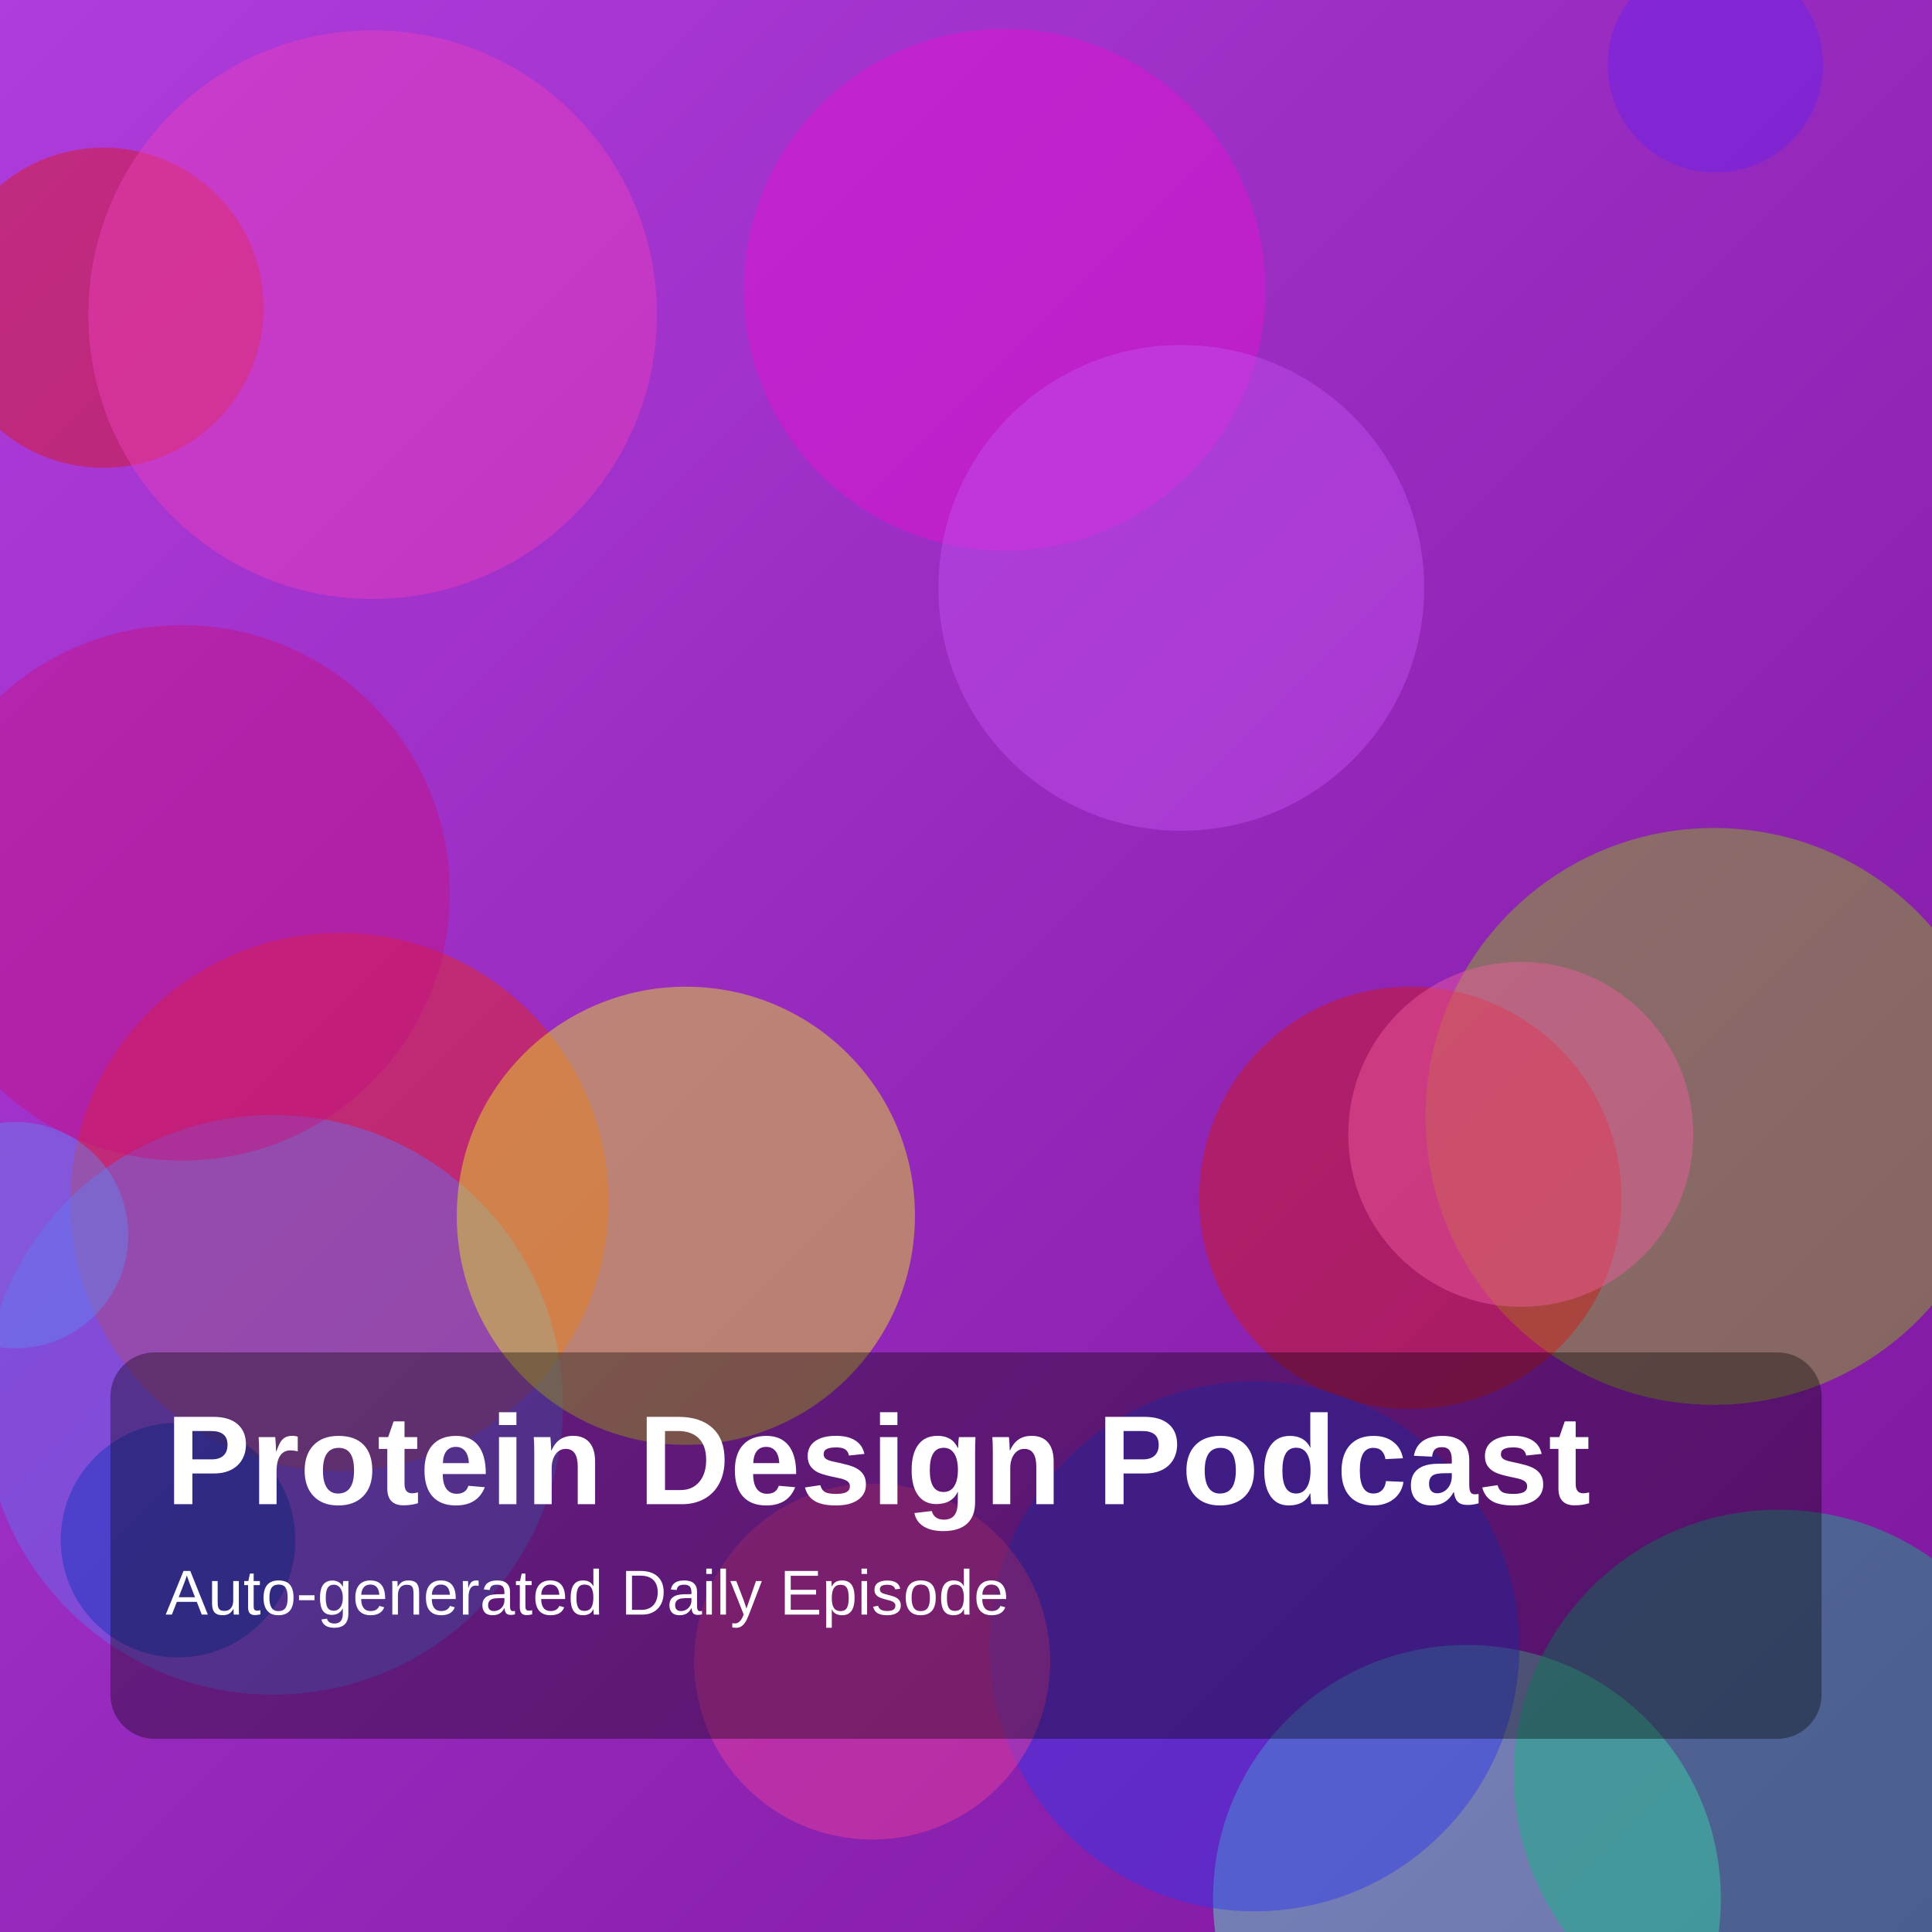
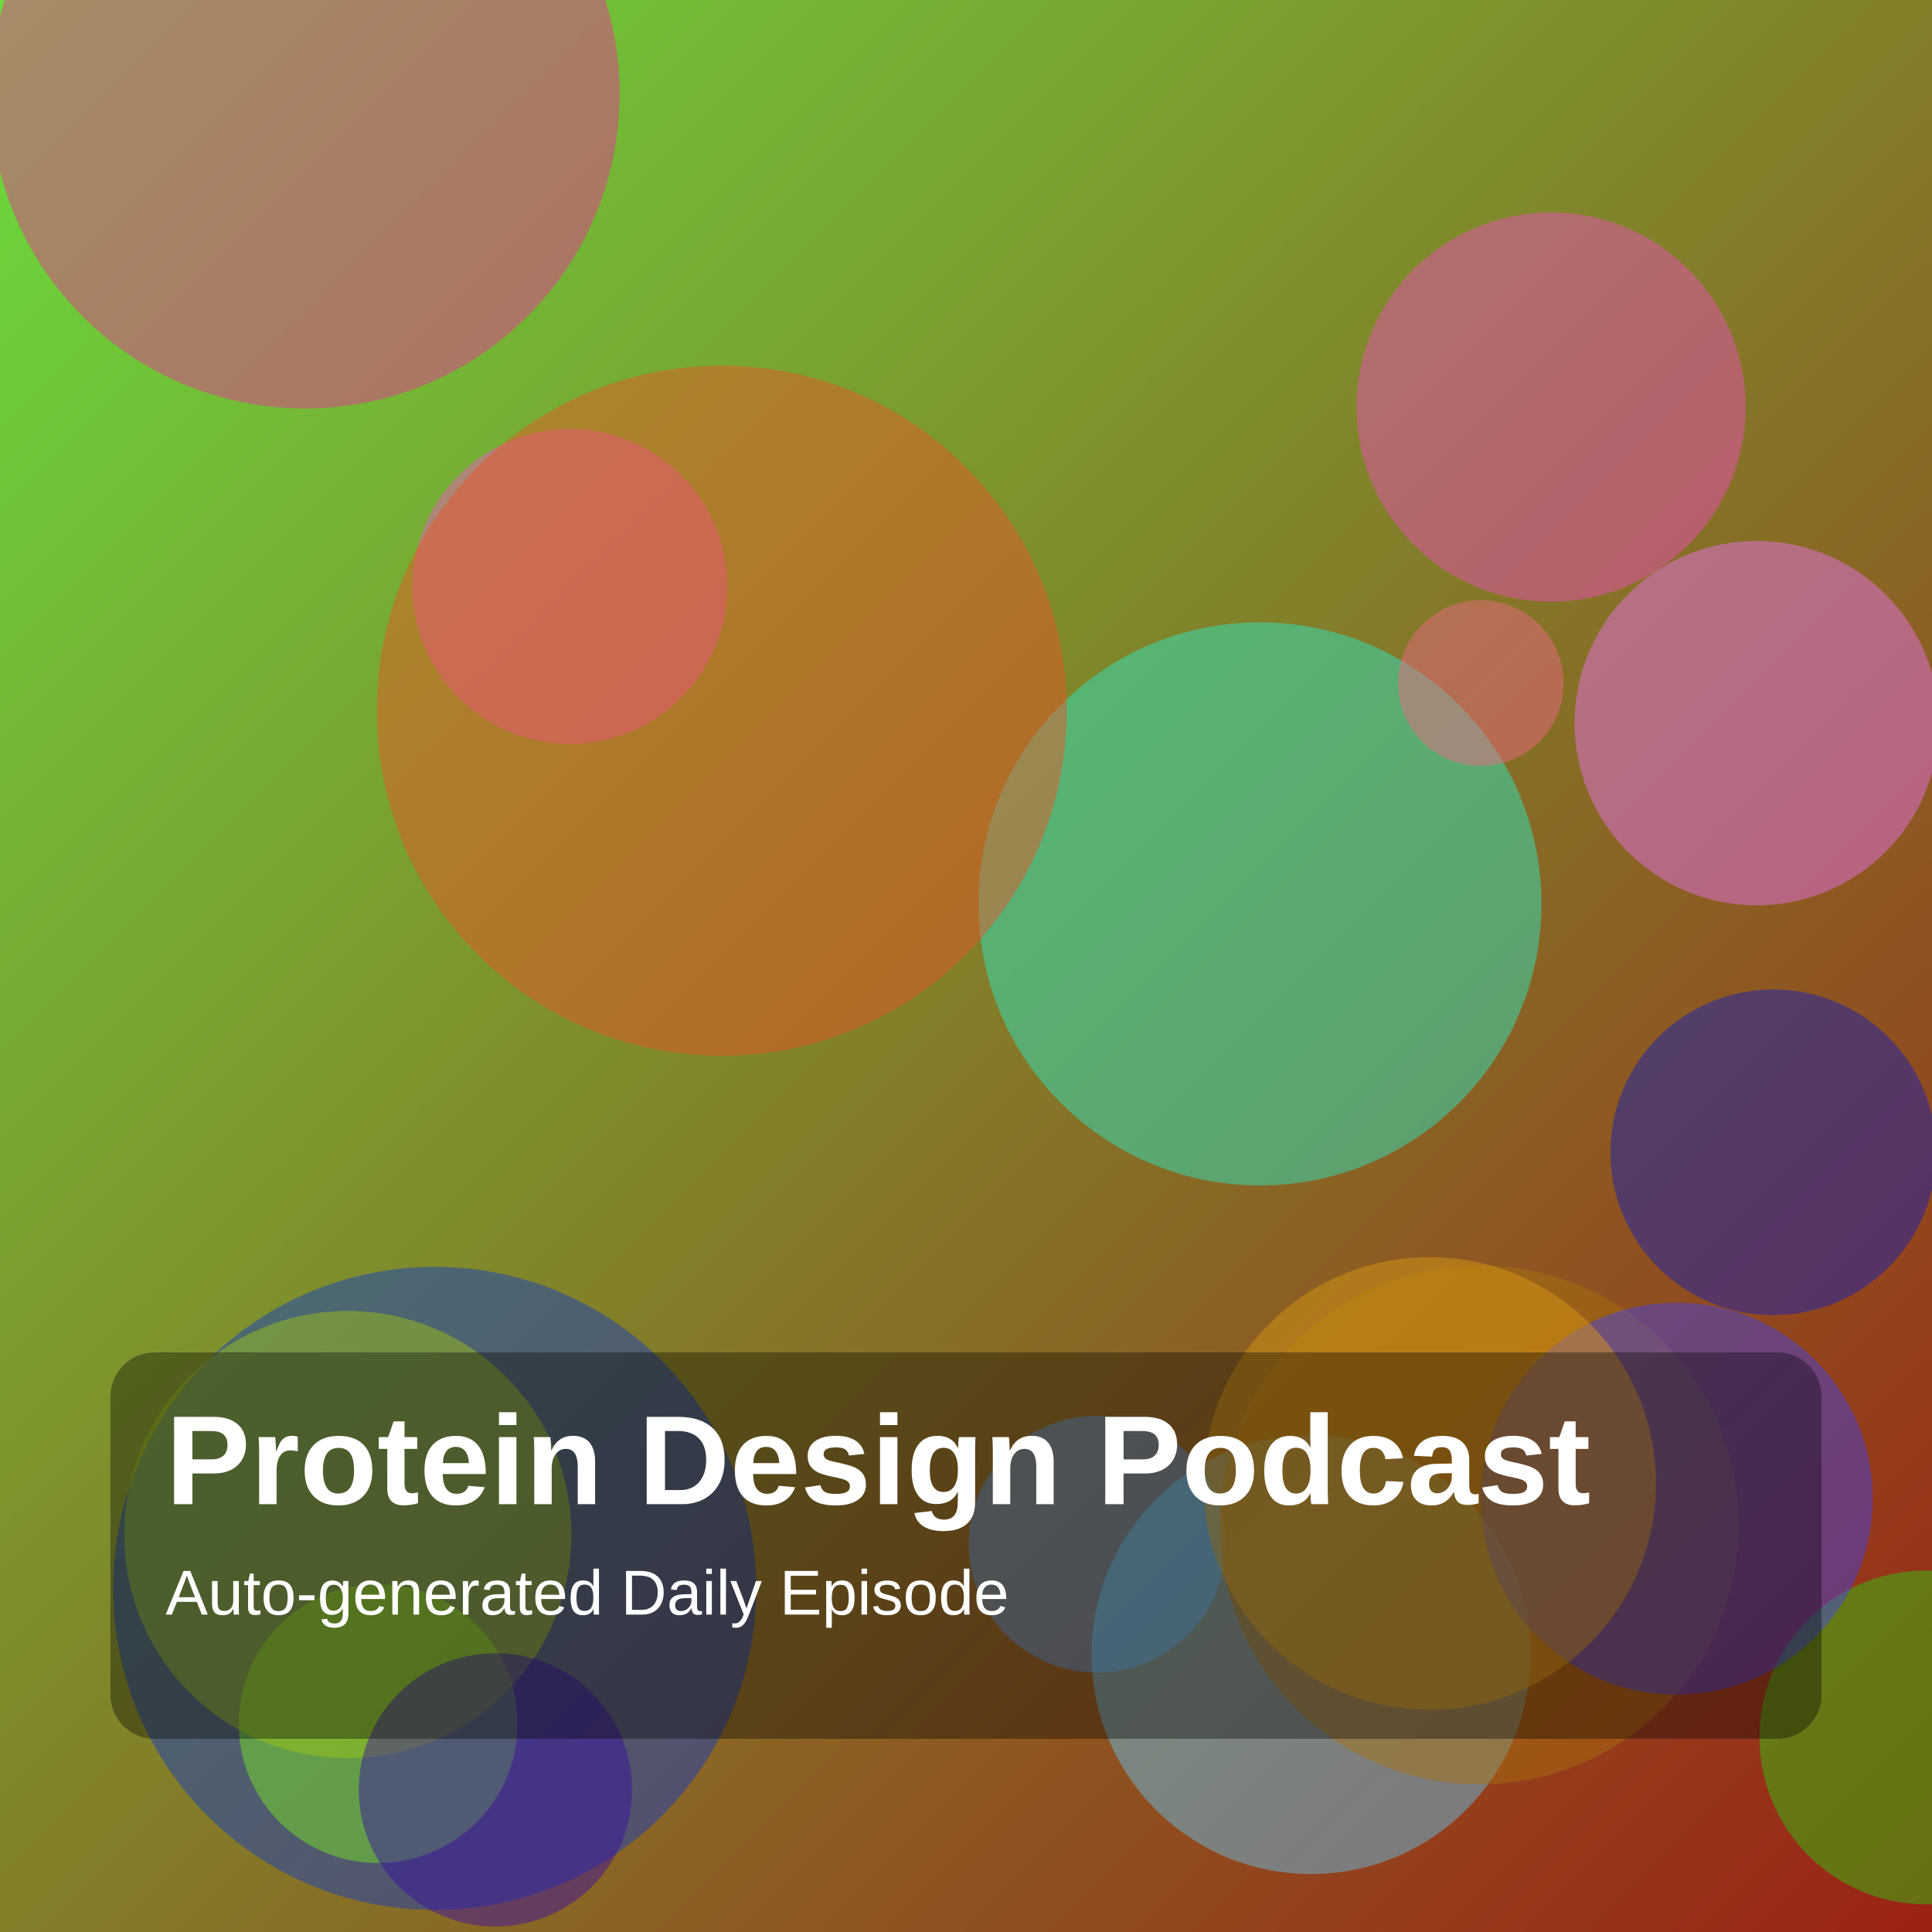
<svg xmlns="http://www.w3.org/2000/svg" width="1400" height="1400" viewBox="0 0 1400 1400">
  <defs>
    <linearGradient id="g" x1="0" y1="0" x2="1" y2="1">
-       <stop offset="0%" stop-color="hsl(283,70%,55%)" />
-       <stop offset="100%" stop-color="hsl(286,75%,35%)" />
+       <stop offset="0%" stop-color="hsl(103,70%,55%)" />
+       <stop offset="100%" stop-color="hsl(5,75%,35%)" />
    </linearGradient>
  </defs>
  <rect width="100%" height="100%" fill="url(#g)" />
-   <circle cx="728" cy="210" r="189" fill="hsla(306,85%,49%,0.45)" />
-   <circle cx="75" cy="223" r="116" fill="hsla(2,85%,46%,0.45)" />
-   <circle cx="1242" cy="809" r="209" fill="hsla(79,85%,41%,0.45)" />
-   <circle cx="246" cy="871" r="195" fill="hsla(5,85%,50%,0.45)" />
-   <circle cx="198" cy="1018" r="210" fill="hsla(234,85%,67%,0.45)" />
-   <circle cx="132" cy="647" r="194" fill="hsla(323,85%,42%,0.45)" />
-   <circle cx="270" cy="228" r="206" fill="hsla(318,85%,59%,0.45)" />
-   <circle cx="1022" cy="868" r="153" fill="hsla(2,85%,45%,0.45)" />
-   <circle cx="11" cy="895" r="82" fill="hsla(226,85%,67%,0.45)" />
-   <circle cx="1243" cy="47" r="78" fill="hsla(261,85%,53%,0.45)" />
-   <circle cx="1102" cy="822" r="125" fill="hsla(333,85%,66%,0.45)" />
-   <circle cx="1063" cy="1376" r="184" fill="hsla(161,85%,66%,0.45)" />
-   <circle cx="856" cy="426" r="176" fill="hsla(283,85%,63%,0.45)" />
-   <circle cx="909" cy="1193" r="192" fill="hsla(237,85%,56%,0.45)" />
-   <circle cx="1289" cy="1286" r="192" fill="hsla(160,85%,39%,0.45)" />
-   <circle cx="632" cy="1204" r="129" fill="hsla(329,85%,59%,0.45)" />
-   <circle cx="497" cy="881" r="166" fill="hsla(61,85%,52%,0.45)" />
-   <circle cx="129" cy="1116" r="85" fill="hsla(227,85%,40%,0.45)" />
+   <circle cx="413" cy="425" r="114" fill="hsla(315,85%,64%,0.45)" />
+   <circle cx="315" cy="1151" r="233" fill="hsla(226,85%,42%,0.45)" />
+   <circle cx="221" cy="68" r="228" fill="hsla(325,85%,55%,0.45)" />
+   <circle cx="1396" cy="1259" r="121" fill="hsla(112,85%,44%,0.45)" />
+   <circle cx="274" cy="1249" r="101" fill="hsla(94,85%,53%,0.45)" />
+   <circle cx="913" cy="655" r="204" fill="hsla(170,85%,54%,0.45)" />
+   <circle cx="795" cy="1119" r="93" fill="hsla(213,85%,65%,0.45)" />
+   <circle cx="950" cy="1199" r="159" fill="hsla(198,85%,67%,0.45)" />
+   <circle cx="252" cy="1112" r="162" fill="hsla(72,85%,42%,0.45)" />
+   <circle cx="359" cy="1297" r="99" fill="hsla(257,85%,35%,0.45)" />
+   <circle cx="1273" cy="524" r="132" fill="hsla(298,85%,70%,0.45)" />
+   <circle cx="1072" cy="1105" r="188" fill="hsla(39,85%,36%,0.45)" />
+   <circle cx="1124" cy="295" r="141" fill="hsla(318,85%,62%,0.45)" />
+   <circle cx="523" cy="515" r="250" fill="hsla(13,85%,54%,0.45)" />
+   <circle cx="1215" cy="1086" r="142" fill="hsla(239,85%,59%,0.45)" />
+   <circle cx="1036" cy="1075" r="164" fill="hsla(41,85%,47%,0.45)" />
+   <circle cx="1073" cy="495" r="60" fill="hsla(346,85%,68%,0.45)" />
+   <circle cx="1285" cy="835" r="118" fill="hsla(235,85%,40%,0.45)" />
  <rect x="80" y="980" width="1240" height="280" rx="32" fill="rgba(0,0,0,0.35)" />
  <text x="120" y="1090" fill="white" font-size="92" font-family="Arial, Helvetica, sans-serif" font-weight="700">Protein Design Podcast</text>
  <text x="120" y="1170" fill="white" font-size="46" font-family="Arial, Helvetica, sans-serif">Auto-generated Daily Episode</text>
</svg>
